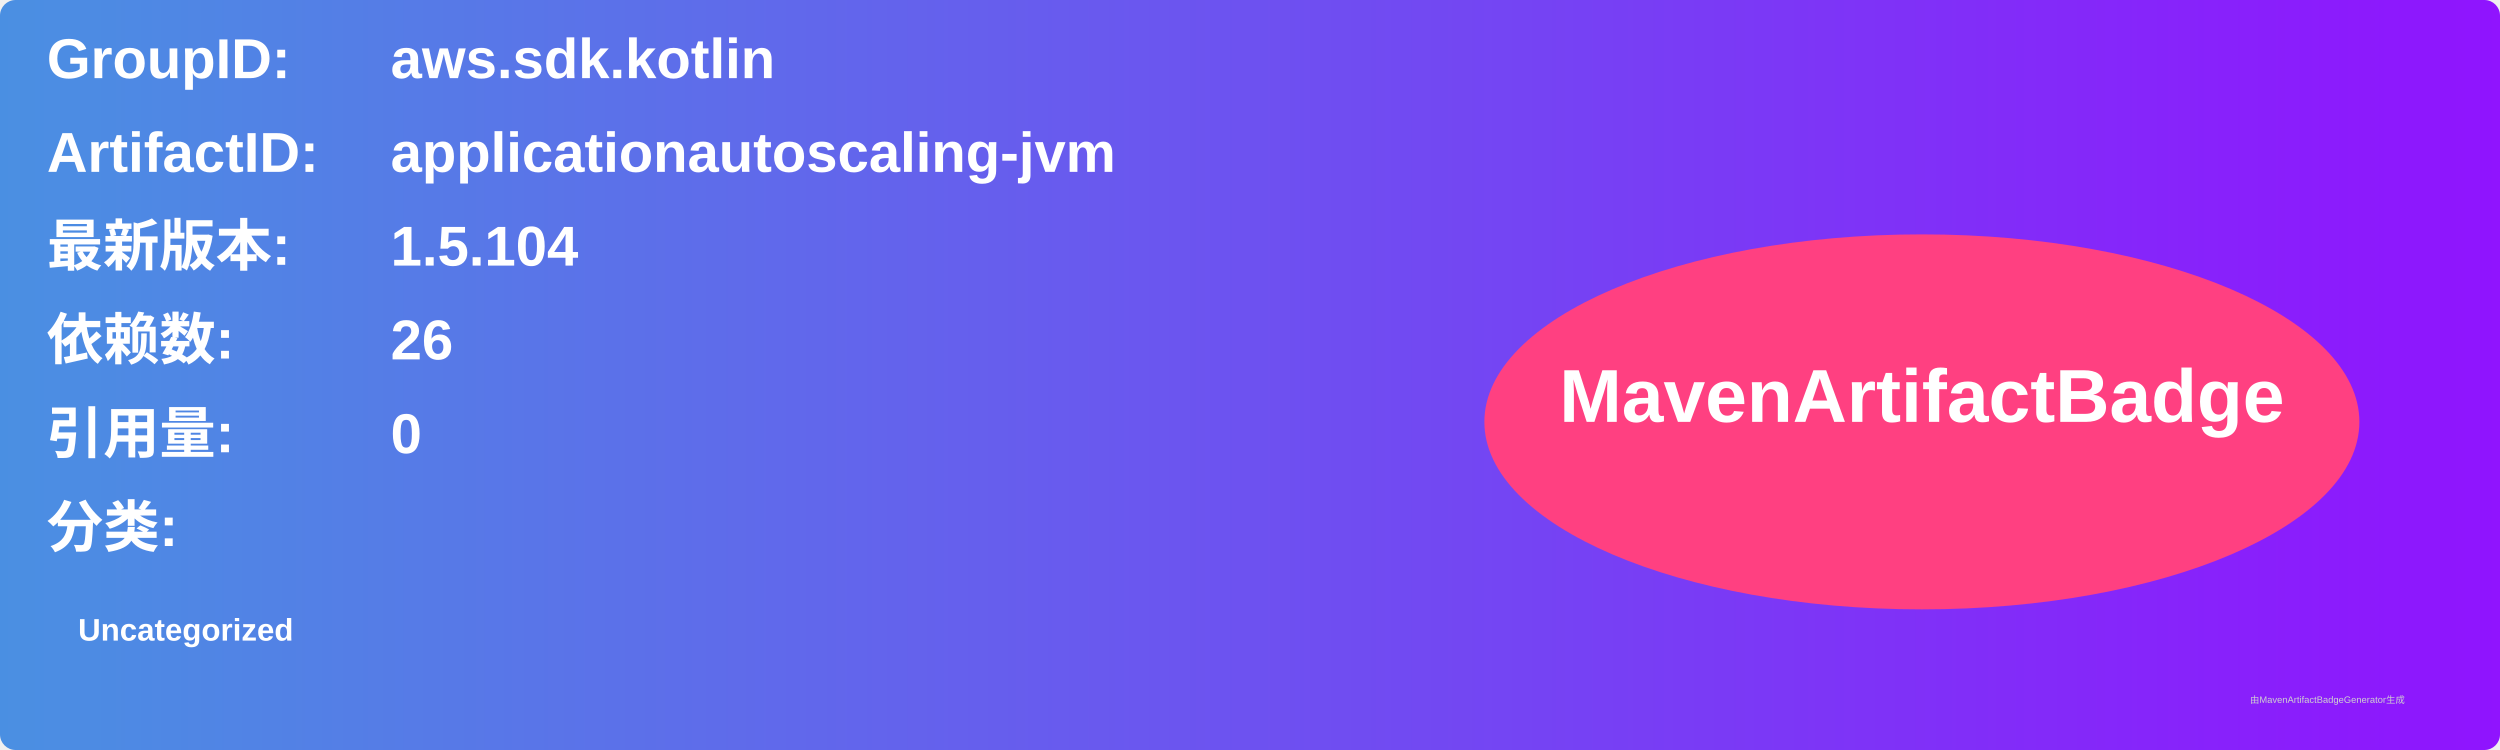
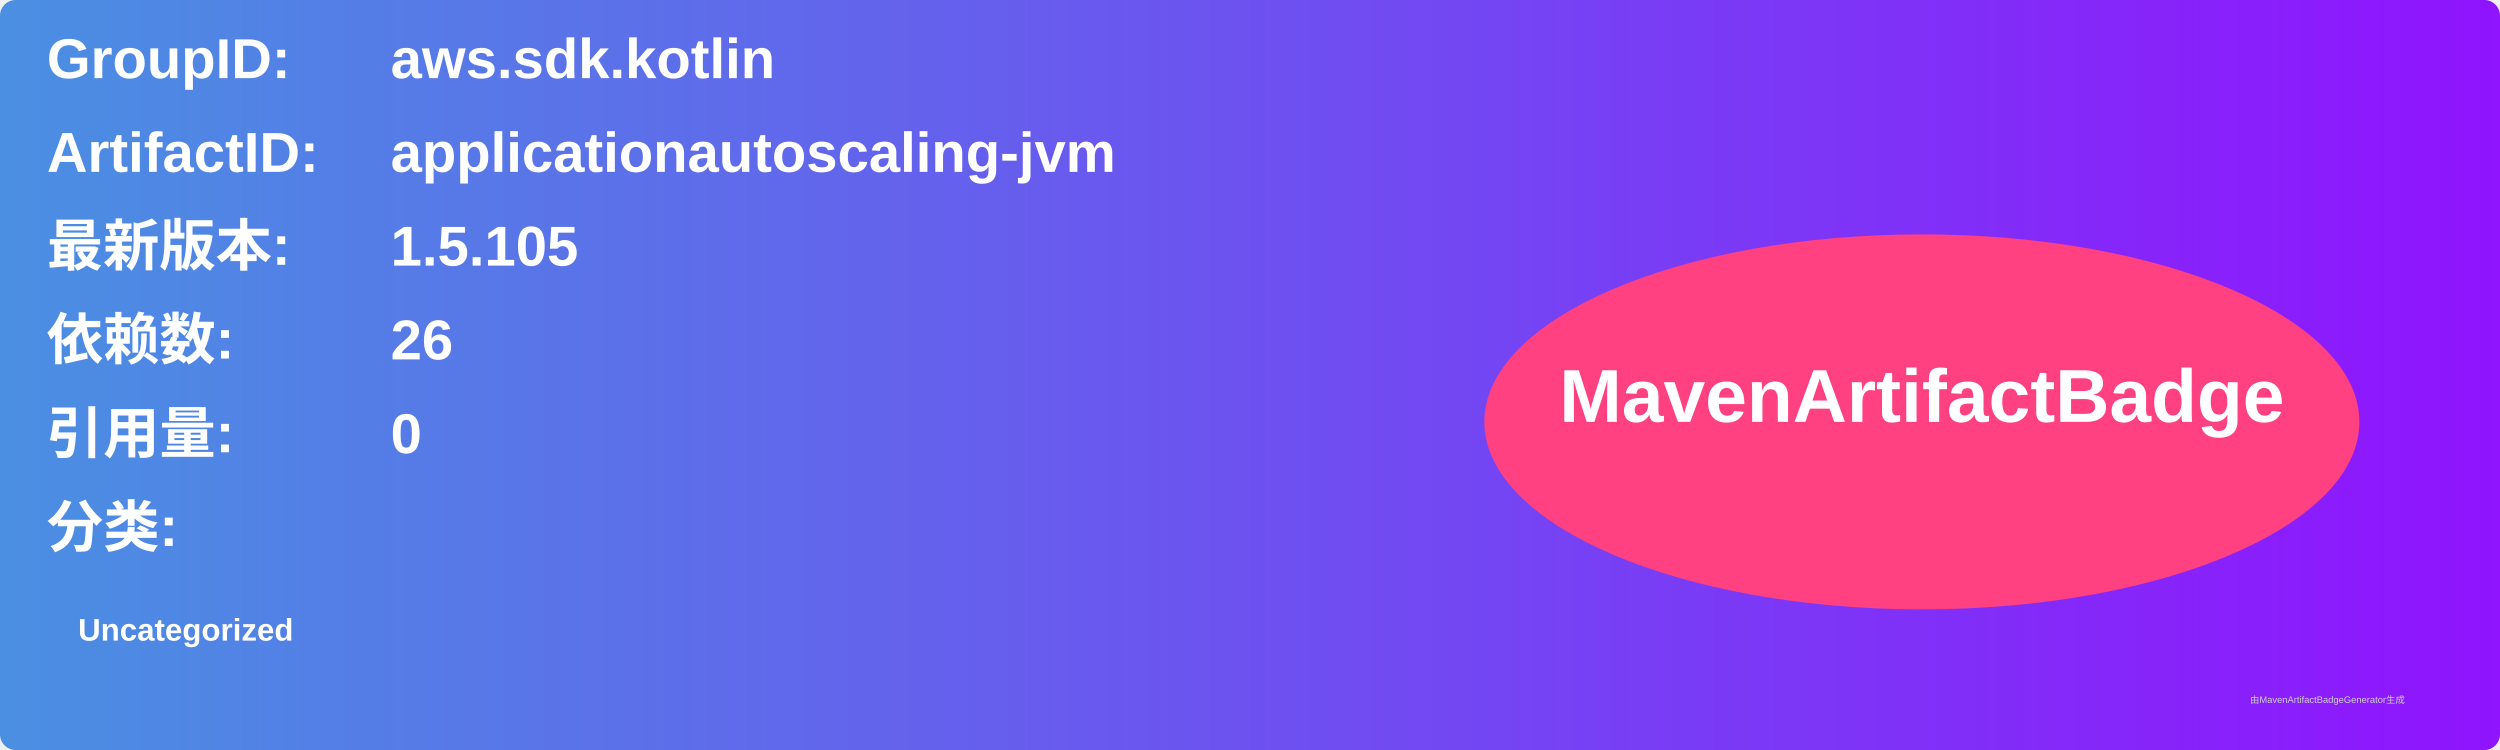
<svg xmlns="http://www.w3.org/2000/svg" width="800" height="240" viewBox="0 0 800 240">
  <linearGradient id="grad" x1="0%" y1="0%" x2="100%" y2="0%">
    <stop offset="0%" stop-color="#4a90e2" />
    <stop offset="100%" stop-color="#9013fe" />
  </linearGradient>
  <rect width="100%" height="100%" rx="5" ry="5" fill="url(#grad)" />
  <g transform="translate(15, 15)">
    <text x="0" y="10" font-family="Arial" font-size="18" fill="white" font-weight="bold" width="260">GroupID:</text>
    <text x="110" y="10" font-family="Arial" font-size="18" fill="white" font-weight="bold" width="460">aws.sdk.kotlin</text>
    <text x="0" y="40" font-family="Arial" font-size="18" fill="white" font-weight="bold" width="260">ArtifactID:</text>
    <text x="110" y="40" font-family="Arial" font-size="18" fill="white" font-weight="bold" width="460">applicationautoscaling-jvm</text>
    <text x="0" y="70" font-family="Arial" font-size="18" fill="white" font-weight="bold">最新版本:</text>
    <text x="110" y="70" font-family="Arial" font-size="18" fill="white" font-weight="bold">
-       <tspan font-weight="bold">1.5.104</tspan>
+       <tspan font-weight="bold">1.5.105</tspan>
    </text>
    <text x="0" y="100" font-family="Arial" font-size="18" fill="white" font-weight="bold">依赖数: </text>
    <text x="110" y="100" font-family="Arial" font-size="18" fill="white">
      <tspan font-weight="bold">26</tspan>
    </text>
    <text x="0" y="130" font-family="Arial" font-size="18" fill="white" font-weight="bold">引用量: </text>
    <text x="110" y="130" font-family="Arial" font-size="18" fill="white">
      <tspan font-weight="bold">0</tspan>
    </text>
    <text x="0" y="160" font-family="Arial" font-size="18" fill="white" font-weight="bold">分类:</text>
    <text x="10" y="190" font-family="Arial" font-size="10" fill="white">
      <tspan font-weight="bold">Uncategorized</tspan>
    </text>
    <ellipse cx="600" cy="120" rx="140" ry="60" fill="#ff4081" />
    <text x="600" y="120" text-anchor="middle" font-family="Arial" font-size="24" fill="white" font-weight="bold">MavenArtifactBadge</text>
  </g>
  <text x="720" y="225" font-family="Arial" font-size="3" fill="#d0d0d0">由MavenArtifactBadgeGenerator生成</text>
</svg>
